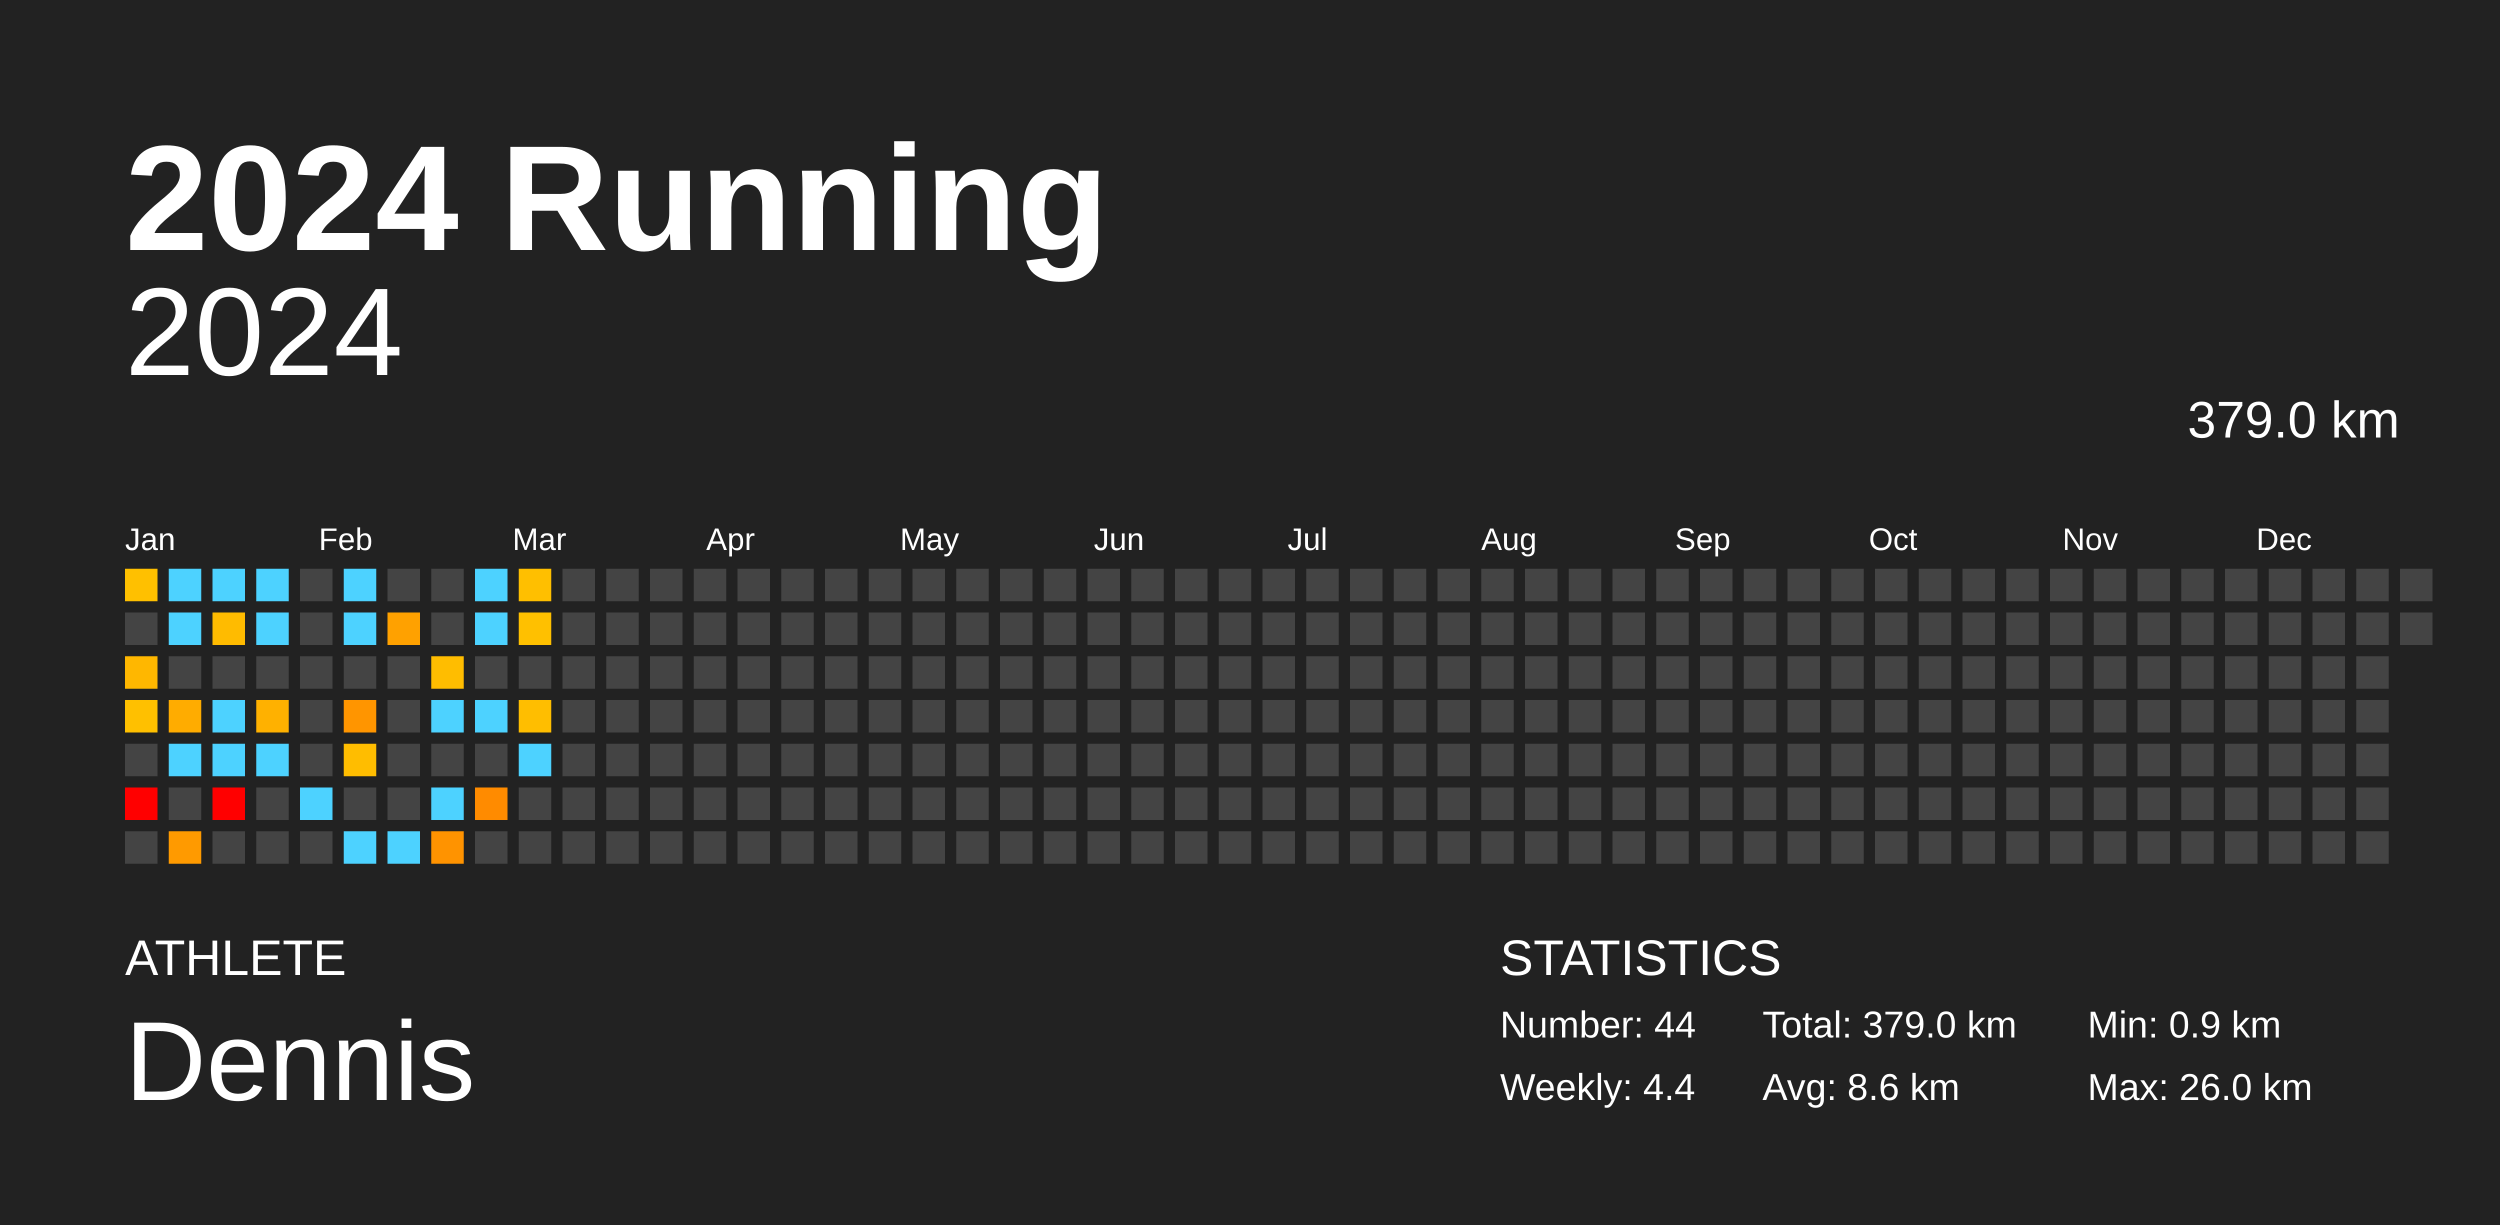
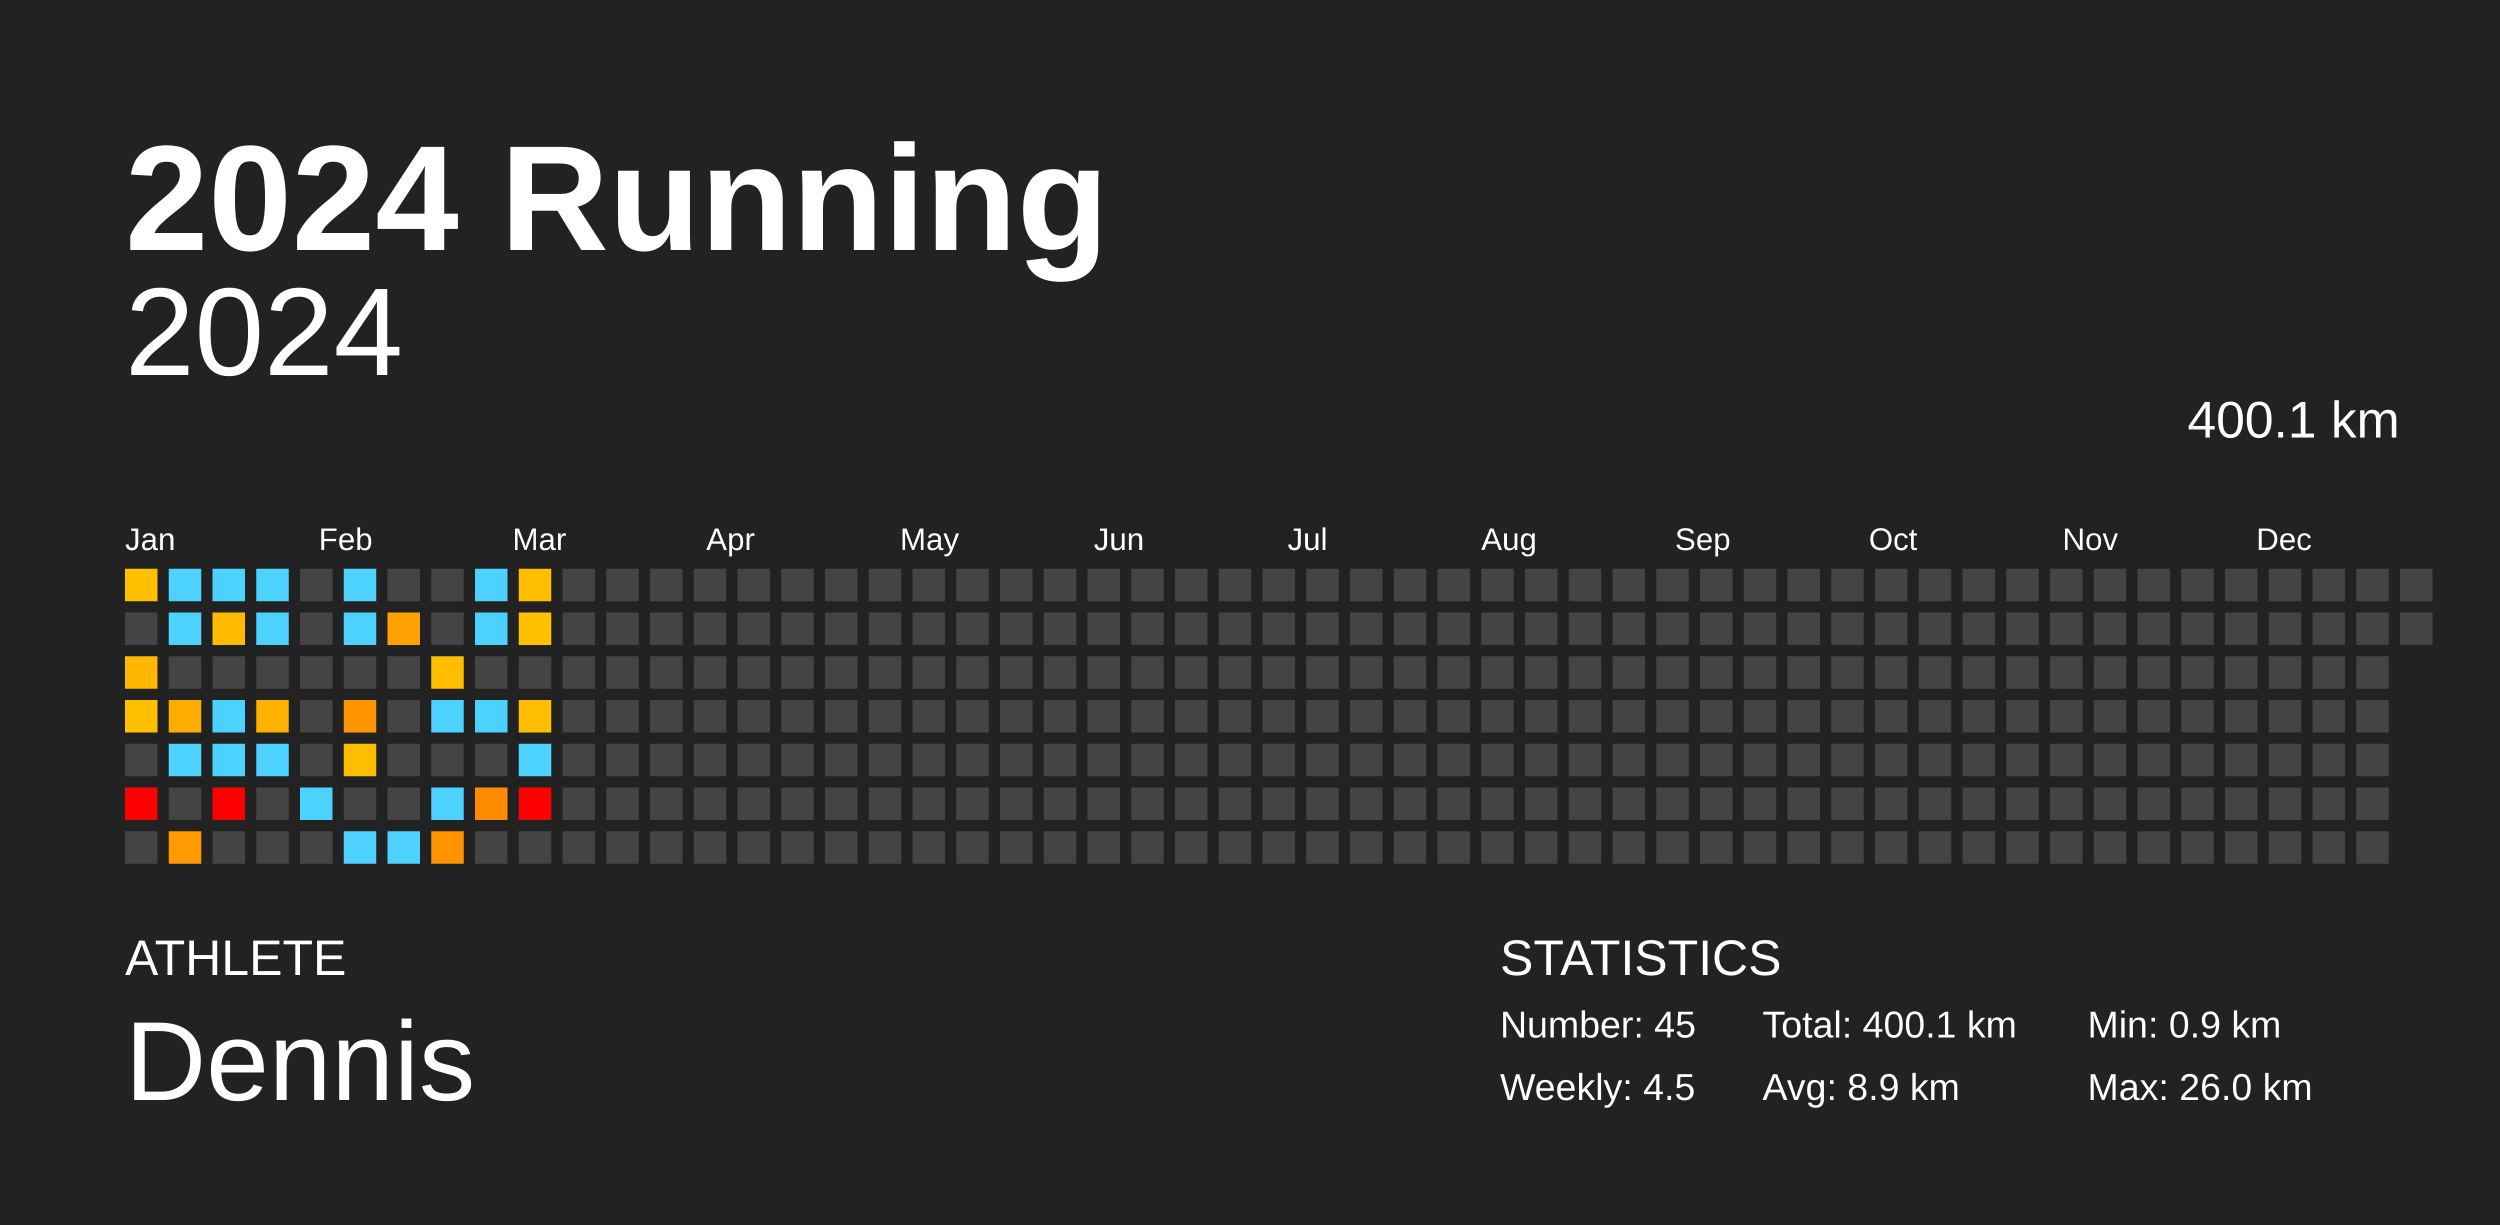
<svg xmlns="http://www.w3.org/2000/svg" baseProfile="full" height="98mm" version="1.1" viewBox="0,0,200,98" width="200mm">
  <defs />
  <rect fill="#222222" height="98" width="200" x="0" y="0" />
  <text fill="#FFFFFF" style="font-size:12px; font-family:Arial; font-weight:bold;" x="10" y="20">2024 Running</text>
  <text fill="#FFFFFF" style="font-size:4px; font-family:Arial" x="10" y="78">ATHLETE</text>
  <text fill="#FFFFFF" style="font-size:9px; font-family:Arial" x="10" y="88">Dennis</text>
  <text fill="#FFFFFF" style="font-size:4px; font-family:Arial" x="120" y="78">STATISTICS</text>
-   <text fill="#FFFFFF" style="font-size:3px; font-family:Arial" x="120" y="83">Number: 44</text>
-   <text fill="#FFFFFF" style="font-size:3px; font-family:Arial" x="120" y="88">Weekly: 4.4</text>
-   <text fill="#FFFFFF" style="font-size:3px; font-family:Arial" x="141" y="83">Total: 379.0 km</text>
-   <text fill="#FFFFFF" style="font-size:3px; font-family:Arial" x="141" y="88">Avg: 8.6 km</text>
+   <text fill="#FFFFFF" style="font-size:3px; font-family:Arial" x="120" y="83">Number: 45</text>
+   <text fill="#FFFFFF" style="font-size:3px; font-family:Arial" x="120" y="88">Weekly: 4.5</text>
+   <text fill="#FFFFFF" style="font-size:3px; font-family:Arial" x="141" y="83">Total: 400.1 km</text>
+   <text fill="#FFFFFF" style="font-size:3px; font-family:Arial" x="141" y="88">Avg: 8.9 km</text>
  <text fill="#FFFFFF" style="font-size:3px; font-family:Arial" x="167" y="83">Min: 0.9 km</text>
  <text fill="#FFFFFF" style="font-size:3px; font-family:Arial" x="167" y="88">Max: 26.0 km</text>
  <text alignment-baseline="hanging" fill="#FFFFFF" style="font-size:10.0px; font-family:Arial;" x="10" y="30">2024</text>
-   <text alignment-baseline="hanging" fill="#FFFFFF" style="font-size:4.125px; font-family:Arial;" x="175" y="35">379.0 km</text>
+   <text alignment-baseline="hanging" fill="#FFFFFF" style="font-size:4.125px; font-family:Arial;" x="175" y="35">400.1 km</text>
  <text fill="#FFFFFF" style="font-size:2.5px; font-family:Arial" x="10.0" y="44">Jan</text>
  <text fill="#FFFFFF" style="font-size:2.5px; font-family:Arial" x="25.5" y="44">Feb</text>
  <text fill="#FFFFFF" style="font-size:2.5px; font-family:Arial" x="41.0" y="44">Mar</text>
  <text fill="#FFFFFF" style="font-size:2.5px; font-family:Arial" x="56.5" y="44">Apr</text>
  <text fill="#FFFFFF" style="font-size:2.5px; font-family:Arial" x="72.0" y="44">May</text>
  <text fill="#FFFFFF" style="font-size:2.5px; font-family:Arial" x="87.5" y="44">Jun</text>
  <text fill="#FFFFFF" style="font-size:2.5px; font-family:Arial" x="103.0" y="44">Jul</text>
  <text fill="#FFFFFF" style="font-size:2.5px; font-family:Arial" x="118.5" y="44">Aug</text>
  <text fill="#FFFFFF" style="font-size:2.5px; font-family:Arial" x="134.0" y="44">Sep</text>
  <text fill="#FFFFFF" style="font-size:2.5px; font-family:Arial" x="149.5" y="44">Oct</text>
  <text fill="#FFFFFF" style="font-size:2.5px; font-family:Arial" x="165.0" y="44">Nov</text>
  <text fill="#FFFFFF" style="font-size:2.5px; font-family:Arial" x="180.5" y="44">Dec</text>
  <rect fill="#ffc000" height="2.6" width="2.6" x="10.0" y="45.5" />
  <rect fill="#444444" height="2.6" width="2.6" x="10.0" y="49.0" />
  <rect fill="#ffb700" height="2.6" width="2.6" x="10.0" y="52.5" />
  <rect fill="#ffc000" height="2.6" width="2.6" x="10.0" y="56.0" />
  <rect fill="#444444" height="2.6" width="2.6" x="10.0" y="59.5" />
  <rect fill="red" height="2.6" width="2.6" x="10.0" y="63.0" />
  <rect fill="#444444" height="2.6" width="2.6" x="10.0" y="66.5" />
  <rect fill="#4dd2ff" height="2.6" width="2.6" x="13.5" y="45.5" />
  <rect fill="#4dd2ff" height="2.6" width="2.6" x="13.5" y="49.0" />
  <rect fill="#444444" height="2.6" width="2.6" x="13.5" y="52.5" />
  <rect fill="#ffac00" height="2.6" width="2.6" x="13.5" y="56.0" />
  <rect fill="#4dd2ff" height="2.6" width="2.6" x="13.5" y="59.5" />
  <rect fill="#444444" height="2.6" width="2.6" x="13.5" y="63.0" />
  <rect fill="#ff9a00" height="2.6" width="2.6" x="13.5" y="66.5" />
  <rect fill="#4dd2ff" height="2.6" width="2.6" x="17.0" y="45.5" />
  <rect fill="#ffbb00" height="2.6" width="2.6" x="17.0" y="49.0" />
  <rect fill="#444444" height="2.6" width="2.6" x="17.0" y="52.5" />
  <rect fill="#4dd2ff" height="2.6" width="2.6" x="17.0" y="56.0" />
  <rect fill="#4dd2ff" height="2.6" width="2.6" x="17.0" y="59.5" />
  <rect fill="red" height="2.6" width="2.6" x="17.0" y="63.0" />
  <rect fill="#444444" height="2.6" width="2.6" x="17.0" y="66.5" />
  <rect fill="#4dd2ff" height="2.6" width="2.6" x="20.5" y="45.5" />
  <rect fill="#4dd2ff" height="2.6" width="2.6" x="20.5" y="49.0" />
  <rect fill="#444444" height="2.6" width="2.6" x="20.5" y="52.5" />
  <rect fill="#ffb100" height="2.6" width="2.6" x="20.5" y="56.0" />
  <rect fill="#4dd2ff" height="2.6" width="2.6" x="20.5" y="59.5" />
  <rect fill="#444444" height="2.6" width="2.6" x="20.5" y="63.0" />
  <rect fill="#444444" height="2.6" width="2.6" x="20.5" y="66.5" />
  <rect fill="#444444" height="2.6" width="2.6" x="24.0" y="45.5" />
  <rect fill="#444444" height="2.6" width="2.6" x="24.0" y="49.0" />
  <rect fill="#444444" height="2.6" width="2.6" x="24.0" y="52.5" />
  <rect fill="#444444" height="2.6" width="2.6" x="24.0" y="56.0" />
  <rect fill="#444444" height="2.6" width="2.6" x="24.0" y="59.5" />
  <rect fill="#4dd2ff" height="2.6" width="2.6" x="24.0" y="63.0" />
  <rect fill="#444444" height="2.6" width="2.6" x="24.0" y="66.5" />
  <rect fill="#4dd2ff" height="2.6" width="2.6" x="27.5" y="45.5" />
  <rect fill="#4dd2ff" height="2.6" width="2.6" x="27.5" y="49.0" />
  <rect fill="#444444" height="2.6" width="2.6" x="27.5" y="52.5" />
  <rect fill="#ff9500" height="2.6" width="2.6" x="27.5" y="56.0" />
  <rect fill="#ffbd00" height="2.6" width="2.6" x="27.5" y="59.5" />
  <rect fill="#444444" height="2.6" width="2.6" x="27.5" y="63.0" />
  <rect fill="#4dd2ff" height="2.6" width="2.6" x="27.5" y="66.5" />
  <rect fill="#444444" height="2.6" width="2.6" x="31.0" y="45.5" />
  <rect fill="#ffa100" height="2.6" width="2.6" x="31.0" y="49.0" />
  <rect fill="#444444" height="2.6" width="2.6" x="31.0" y="52.5" />
  <rect fill="#444444" height="2.6" width="2.6" x="31.0" y="56.0" />
  <rect fill="#444444" height="2.6" width="2.6" x="31.0" y="59.5" />
  <rect fill="#444444" height="2.6" width="2.6" x="31.0" y="63.0" />
  <rect fill="#4dd2ff" height="2.6" width="2.6" x="31.0" y="66.5" />
  <rect fill="#444444" height="2.6" width="2.6" x="34.5" y="45.5" />
  <rect fill="#444444" height="2.6" width="2.6" x="34.5" y="49.0" />
  <rect fill="#ffbd00" height="2.6" width="2.6" x="34.5" y="52.5" />
  <rect fill="#4dd2ff" height="2.6" width="2.6" x="34.5" y="56.0" />
  <rect fill="#444444" height="2.6" width="2.6" x="34.5" y="59.5" />
  <rect fill="#4dd2ff" height="2.6" width="2.6" x="34.5" y="63.0" />
  <rect fill="#ff9300" height="2.6" width="2.6" x="34.5" y="66.5" />
  <rect fill="#4dd2ff" height="2.6" width="2.6" x="38.0" y="45.5" />
  <rect fill="#4dd2ff" height="2.6" width="2.6" x="38.0" y="49.0" />
  <rect fill="#444444" height="2.6" width="2.6" x="38.0" y="52.5" />
  <rect fill="#4dd2ff" height="2.6" width="2.6" x="38.0" y="56.0" />
  <rect fill="#444444" height="2.6" width="2.6" x="38.0" y="59.5" />
  <rect fill="#ff8b00" height="2.6" width="2.6" x="38.0" y="63.0" />
  <rect fill="#444444" height="2.6" width="2.6" x="38.0" y="66.5" />
  <rect fill="#ffbf00" height="2.6" width="2.6" x="41.5" y="45.5" />
  <rect fill="#ffc000" height="2.6" width="2.6" x="41.5" y="49.0" />
  <rect fill="#444444" height="2.6" width="2.6" x="41.5" y="52.5" />
  <rect fill="#ffbe00" height="2.6" width="2.6" x="41.5" y="56.0" />
  <rect fill="#4dd2ff" height="2.6" width="2.6" x="41.5" y="59.5" />
-   <rect fill="#444444" height="2.6" width="2.6" x="41.5" y="63.0" />
+   <rect fill="red" height="2.6" width="2.6" x="41.5" y="63.0" />
  <rect fill="#444444" height="2.6" width="2.6" x="41.5" y="66.5" />
  <rect fill="#444444" height="2.6" width="2.6" x="45.0" y="45.5" />
  <rect fill="#444444" height="2.6" width="2.6" x="45.0" y="49.0" />
  <rect fill="#444444" height="2.6" width="2.6" x="45.0" y="52.5" />
  <rect fill="#444444" height="2.6" width="2.6" x="45.0" y="56.0" />
  <rect fill="#444444" height="2.6" width="2.6" x="45.0" y="59.5" />
  <rect fill="#444444" height="2.6" width="2.6" x="45.0" y="63.0" />
  <rect fill="#444444" height="2.6" width="2.6" x="45.0" y="66.5" />
  <rect fill="#444444" height="2.6" width="2.6" x="48.5" y="45.5" />
  <rect fill="#444444" height="2.6" width="2.6" x="48.5" y="49.0" />
  <rect fill="#444444" height="2.6" width="2.6" x="48.5" y="52.5" />
  <rect fill="#444444" height="2.6" width="2.6" x="48.5" y="56.0" />
  <rect fill="#444444" height="2.6" width="2.6" x="48.5" y="59.5" />
  <rect fill="#444444" height="2.6" width="2.6" x="48.5" y="63.0" />
  <rect fill="#444444" height="2.6" width="2.6" x="48.5" y="66.5" />
  <rect fill="#444444" height="2.6" width="2.6" x="52.0" y="45.5" />
  <rect fill="#444444" height="2.6" width="2.6" x="52.0" y="49.0" />
  <rect fill="#444444" height="2.6" width="2.6" x="52.0" y="52.5" />
  <rect fill="#444444" height="2.6" width="2.6" x="52.0" y="56.0" />
  <rect fill="#444444" height="2.6" width="2.6" x="52.0" y="59.5" />
  <rect fill="#444444" height="2.6" width="2.6" x="52.0" y="63.0" />
  <rect fill="#444444" height="2.6" width="2.6" x="52.0" y="66.5" />
  <rect fill="#444444" height="2.6" width="2.6" x="55.5" y="45.5" />
  <rect fill="#444444" height="2.6" width="2.6" x="55.5" y="49.0" />
  <rect fill="#444444" height="2.6" width="2.6" x="55.5" y="52.5" />
  <rect fill="#444444" height="2.6" width="2.6" x="55.5" y="56.0" />
  <rect fill="#444444" height="2.6" width="2.6" x="55.5" y="59.5" />
  <rect fill="#444444" height="2.6" width="2.6" x="55.5" y="63.0" />
  <rect fill="#444444" height="2.6" width="2.6" x="55.5" y="66.5" />
  <rect fill="#444444" height="2.6" width="2.6" x="59.0" y="45.5" />
  <rect fill="#444444" height="2.6" width="2.6" x="59.0" y="49.0" />
  <rect fill="#444444" height="2.6" width="2.6" x="59.0" y="52.5" />
  <rect fill="#444444" height="2.6" width="2.6" x="59.0" y="56.0" />
  <rect fill="#444444" height="2.6" width="2.6" x="59.0" y="59.5" />
  <rect fill="#444444" height="2.6" width="2.6" x="59.0" y="63.0" />
  <rect fill="#444444" height="2.6" width="2.6" x="59.0" y="66.5" />
  <rect fill="#444444" height="2.6" width="2.6" x="62.5" y="45.5" />
  <rect fill="#444444" height="2.6" width="2.6" x="62.5" y="49.0" />
  <rect fill="#444444" height="2.6" width="2.6" x="62.5" y="52.5" />
  <rect fill="#444444" height="2.6" width="2.6" x="62.5" y="56.0" />
  <rect fill="#444444" height="2.6" width="2.6" x="62.5" y="59.5" />
  <rect fill="#444444" height="2.6" width="2.6" x="62.5" y="63.0" />
  <rect fill="#444444" height="2.6" width="2.6" x="62.5" y="66.5" />
  <rect fill="#444444" height="2.6" width="2.6" x="66.0" y="45.5" />
  <rect fill="#444444" height="2.6" width="2.6" x="66.0" y="49.0" />
  <rect fill="#444444" height="2.6" width="2.6" x="66.0" y="52.5" />
  <rect fill="#444444" height="2.6" width="2.6" x="66.0" y="56.0" />
  <rect fill="#444444" height="2.6" width="2.6" x="66.0" y="59.5" />
  <rect fill="#444444" height="2.6" width="2.6" x="66.0" y="63.0" />
  <rect fill="#444444" height="2.6" width="2.6" x="66.0" y="66.5" />
  <rect fill="#444444" height="2.6" width="2.6" x="69.5" y="45.5" />
  <rect fill="#444444" height="2.6" width="2.6" x="69.5" y="49.0" />
  <rect fill="#444444" height="2.6" width="2.6" x="69.5" y="52.5" />
  <rect fill="#444444" height="2.6" width="2.6" x="69.5" y="56.0" />
  <rect fill="#444444" height="2.6" width="2.6" x="69.5" y="59.5" />
  <rect fill="#444444" height="2.6" width="2.6" x="69.5" y="63.0" />
  <rect fill="#444444" height="2.6" width="2.6" x="69.5" y="66.5" />
  <rect fill="#444444" height="2.6" width="2.6" x="73.0" y="45.5" />
  <rect fill="#444444" height="2.6" width="2.6" x="73.0" y="49.0" />
  <rect fill="#444444" height="2.6" width="2.6" x="73.0" y="52.5" />
  <rect fill="#444444" height="2.6" width="2.6" x="73.0" y="56.0" />
  <rect fill="#444444" height="2.6" width="2.6" x="73.0" y="59.5" />
  <rect fill="#444444" height="2.6" width="2.6" x="73.0" y="63.0" />
  <rect fill="#444444" height="2.6" width="2.6" x="73.0" y="66.5" />
  <rect fill="#444444" height="2.6" width="2.6" x="76.5" y="45.5" />
  <rect fill="#444444" height="2.6" width="2.6" x="76.5" y="49.0" />
  <rect fill="#444444" height="2.6" width="2.6" x="76.5" y="52.5" />
  <rect fill="#444444" height="2.6" width="2.6" x="76.5" y="56.0" />
  <rect fill="#444444" height="2.6" width="2.6" x="76.5" y="59.5" />
  <rect fill="#444444" height="2.6" width="2.6" x="76.5" y="63.0" />
  <rect fill="#444444" height="2.6" width="2.6" x="76.5" y="66.5" />
  <rect fill="#444444" height="2.6" width="2.6" x="80.0" y="45.5" />
  <rect fill="#444444" height="2.6" width="2.6" x="80.0" y="49.0" />
  <rect fill="#444444" height="2.6" width="2.6" x="80.0" y="52.5" />
  <rect fill="#444444" height="2.6" width="2.6" x="80.0" y="56.0" />
  <rect fill="#444444" height="2.6" width="2.6" x="80.0" y="59.5" />
  <rect fill="#444444" height="2.6" width="2.6" x="80.0" y="63.0" />
  <rect fill="#444444" height="2.6" width="2.6" x="80.0" y="66.5" />
  <rect fill="#444444" height="2.6" width="2.6" x="83.5" y="45.5" />
  <rect fill="#444444" height="2.6" width="2.6" x="83.5" y="49.0" />
  <rect fill="#444444" height="2.6" width="2.6" x="83.5" y="52.5" />
  <rect fill="#444444" height="2.6" width="2.6" x="83.5" y="56.0" />
  <rect fill="#444444" height="2.6" width="2.6" x="83.5" y="59.5" />
  <rect fill="#444444" height="2.6" width="2.6" x="83.5" y="63.0" />
  <rect fill="#444444" height="2.6" width="2.6" x="83.5" y="66.5" />
  <rect fill="#444444" height="2.6" width="2.6" x="87.0" y="45.5" />
  <rect fill="#444444" height="2.6" width="2.6" x="87.0" y="49.0" />
  <rect fill="#444444" height="2.6" width="2.6" x="87.0" y="52.5" />
  <rect fill="#444444" height="2.6" width="2.6" x="87.0" y="56.0" />
  <rect fill="#444444" height="2.6" width="2.6" x="87.0" y="59.5" />
  <rect fill="#444444" height="2.6" width="2.6" x="87.0" y="63.0" />
  <rect fill="#444444" height="2.6" width="2.6" x="87.0" y="66.5" />
  <rect fill="#444444" height="2.6" width="2.6" x="90.5" y="45.5" />
  <rect fill="#444444" height="2.6" width="2.6" x="90.5" y="49.0" />
  <rect fill="#444444" height="2.6" width="2.6" x="90.5" y="52.5" />
  <rect fill="#444444" height="2.6" width="2.6" x="90.5" y="56.0" />
  <rect fill="#444444" height="2.6" width="2.6" x="90.5" y="59.5" />
  <rect fill="#444444" height="2.6" width="2.6" x="90.5" y="63.0" />
  <rect fill="#444444" height="2.6" width="2.6" x="90.5" y="66.5" />
  <rect fill="#444444" height="2.6" width="2.6" x="94.0" y="45.5" />
  <rect fill="#444444" height="2.6" width="2.6" x="94.0" y="49.0" />
  <rect fill="#444444" height="2.6" width="2.6" x="94.0" y="52.5" />
  <rect fill="#444444" height="2.6" width="2.6" x="94.0" y="56.0" />
  <rect fill="#444444" height="2.6" width="2.6" x="94.0" y="59.5" />
  <rect fill="#444444" height="2.6" width="2.6" x="94.0" y="63.0" />
  <rect fill="#444444" height="2.6" width="2.6" x="94.0" y="66.5" />
  <rect fill="#444444" height="2.6" width="2.6" x="97.5" y="45.5" />
  <rect fill="#444444" height="2.6" width="2.6" x="97.5" y="49.0" />
  <rect fill="#444444" height="2.6" width="2.6" x="97.5" y="52.5" />
  <rect fill="#444444" height="2.6" width="2.6" x="97.5" y="56.0" />
  <rect fill="#444444" height="2.6" width="2.6" x="97.5" y="59.5" />
  <rect fill="#444444" height="2.6" width="2.6" x="97.5" y="63.0" />
  <rect fill="#444444" height="2.6" width="2.6" x="97.5" y="66.5" />
  <rect fill="#444444" height="2.6" width="2.6" x="101.0" y="45.5" />
  <rect fill="#444444" height="2.6" width="2.6" x="101.0" y="49.0" />
  <rect fill="#444444" height="2.6" width="2.6" x="101.0" y="52.5" />
  <rect fill="#444444" height="2.6" width="2.6" x="101.0" y="56.0" />
  <rect fill="#444444" height="2.6" width="2.6" x="101.0" y="59.5" />
  <rect fill="#444444" height="2.6" width="2.6" x="101.0" y="63.0" />
  <rect fill="#444444" height="2.6" width="2.6" x="101.0" y="66.5" />
  <rect fill="#444444" height="2.6" width="2.6" x="104.5" y="45.5" />
  <rect fill="#444444" height="2.6" width="2.6" x="104.5" y="49.0" />
  <rect fill="#444444" height="2.6" width="2.6" x="104.5" y="52.5" />
  <rect fill="#444444" height="2.6" width="2.6" x="104.5" y="56.0" />
  <rect fill="#444444" height="2.6" width="2.6" x="104.5" y="59.5" />
  <rect fill="#444444" height="2.6" width="2.6" x="104.5" y="63.0" />
  <rect fill="#444444" height="2.6" width="2.6" x="104.5" y="66.5" />
  <rect fill="#444444" height="2.6" width="2.6" x="108.0" y="45.5" />
  <rect fill="#444444" height="2.6" width="2.6" x="108.0" y="49.0" />
  <rect fill="#444444" height="2.6" width="2.6" x="108.0" y="52.5" />
  <rect fill="#444444" height="2.6" width="2.6" x="108.0" y="56.0" />
  <rect fill="#444444" height="2.6" width="2.6" x="108.0" y="59.5" />
  <rect fill="#444444" height="2.6" width="2.6" x="108.0" y="63.0" />
  <rect fill="#444444" height="2.6" width="2.6" x="108.0" y="66.5" />
  <rect fill="#444444" height="2.6" width="2.6" x="111.5" y="45.5" />
  <rect fill="#444444" height="2.6" width="2.6" x="111.5" y="49.0" />
  <rect fill="#444444" height="2.6" width="2.6" x="111.5" y="52.5" />
  <rect fill="#444444" height="2.6" width="2.6" x="111.5" y="56.0" />
  <rect fill="#444444" height="2.6" width="2.6" x="111.5" y="59.5" />
  <rect fill="#444444" height="2.6" width="2.6" x="111.5" y="63.0" />
  <rect fill="#444444" height="2.6" width="2.6" x="111.5" y="66.5" />
  <rect fill="#444444" height="2.6" width="2.6" x="115.0" y="45.5" />
  <rect fill="#444444" height="2.6" width="2.6" x="115.0" y="49.0" />
  <rect fill="#444444" height="2.6" width="2.6" x="115.0" y="52.5" />
  <rect fill="#444444" height="2.6" width="2.6" x="115.0" y="56.0" />
  <rect fill="#444444" height="2.6" width="2.6" x="115.0" y="59.5" />
  <rect fill="#444444" height="2.6" width="2.6" x="115.0" y="63.0" />
  <rect fill="#444444" height="2.6" width="2.6" x="115.0" y="66.5" />
  <rect fill="#444444" height="2.6" width="2.6" x="118.5" y="45.5" />
  <rect fill="#444444" height="2.6" width="2.6" x="118.5" y="49.0" />
  <rect fill="#444444" height="2.6" width="2.6" x="118.5" y="52.5" />
  <rect fill="#444444" height="2.6" width="2.6" x="118.5" y="56.0" />
  <rect fill="#444444" height="2.6" width="2.6" x="118.5" y="59.5" />
  <rect fill="#444444" height="2.6" width="2.6" x="118.5" y="63.0" />
  <rect fill="#444444" height="2.6" width="2.6" x="118.5" y="66.5" />
  <rect fill="#444444" height="2.6" width="2.6" x="122.0" y="45.5" />
  <rect fill="#444444" height="2.6" width="2.6" x="122.0" y="49.0" />
  <rect fill="#444444" height="2.6" width="2.6" x="122.0" y="52.5" />
  <rect fill="#444444" height="2.6" width="2.6" x="122.0" y="56.0" />
  <rect fill="#444444" height="2.6" width="2.6" x="122.0" y="59.5" />
  <rect fill="#444444" height="2.6" width="2.6" x="122.0" y="63.0" />
  <rect fill="#444444" height="2.6" width="2.6" x="122.0" y="66.5" />
  <rect fill="#444444" height="2.6" width="2.6" x="125.5" y="45.5" />
  <rect fill="#444444" height="2.6" width="2.6" x="125.5" y="49.0" />
  <rect fill="#444444" height="2.6" width="2.6" x="125.5" y="52.5" />
  <rect fill="#444444" height="2.6" width="2.6" x="125.5" y="56.0" />
  <rect fill="#444444" height="2.6" width="2.6" x="125.5" y="59.5" />
  <rect fill="#444444" height="2.6" width="2.6" x="125.5" y="63.0" />
  <rect fill="#444444" height="2.6" width="2.6" x="125.5" y="66.5" />
  <rect fill="#444444" height="2.6" width="2.6" x="129.0" y="45.5" />
  <rect fill="#444444" height="2.6" width="2.6" x="129.0" y="49.0" />
  <rect fill="#444444" height="2.6" width="2.6" x="129.0" y="52.5" />
  <rect fill="#444444" height="2.6" width="2.6" x="129.0" y="56.0" />
  <rect fill="#444444" height="2.6" width="2.6" x="129.0" y="59.5" />
  <rect fill="#444444" height="2.6" width="2.6" x="129.0" y="63.0" />
  <rect fill="#444444" height="2.6" width="2.6" x="129.0" y="66.5" />
  <rect fill="#444444" height="2.6" width="2.6" x="132.5" y="45.5" />
  <rect fill="#444444" height="2.6" width="2.6" x="132.5" y="49.0" />
  <rect fill="#444444" height="2.6" width="2.6" x="132.5" y="52.5" />
  <rect fill="#444444" height="2.6" width="2.6" x="132.5" y="56.0" />
  <rect fill="#444444" height="2.6" width="2.6" x="132.5" y="59.5" />
  <rect fill="#444444" height="2.6" width="2.6" x="132.5" y="63.0" />
  <rect fill="#444444" height="2.6" width="2.6" x="132.5" y="66.5" />
  <rect fill="#444444" height="2.6" width="2.6" x="136.0" y="45.5" />
  <rect fill="#444444" height="2.6" width="2.6" x="136.0" y="49.0" />
  <rect fill="#444444" height="2.6" width="2.6" x="136.0" y="52.5" />
  <rect fill="#444444" height="2.6" width="2.6" x="136.0" y="56.0" />
  <rect fill="#444444" height="2.6" width="2.6" x="136.0" y="59.5" />
  <rect fill="#444444" height="2.6" width="2.6" x="136.0" y="63.0" />
  <rect fill="#444444" height="2.6" width="2.6" x="136.0" y="66.5" />
  <rect fill="#444444" height="2.6" width="2.6" x="139.5" y="45.5" />
  <rect fill="#444444" height="2.6" width="2.6" x="139.5" y="49.0" />
  <rect fill="#444444" height="2.6" width="2.6" x="139.5" y="52.5" />
  <rect fill="#444444" height="2.6" width="2.6" x="139.5" y="56.0" />
  <rect fill="#444444" height="2.6" width="2.6" x="139.5" y="59.5" />
  <rect fill="#444444" height="2.6" width="2.6" x="139.5" y="63.0" />
  <rect fill="#444444" height="2.6" width="2.6" x="139.5" y="66.5" />
  <rect fill="#444444" height="2.6" width="2.6" x="143.0" y="45.5" />
  <rect fill="#444444" height="2.6" width="2.6" x="143.0" y="49.0" />
  <rect fill="#444444" height="2.6" width="2.6" x="143.0" y="52.5" />
  <rect fill="#444444" height="2.6" width="2.6" x="143.0" y="56.0" />
  <rect fill="#444444" height="2.6" width="2.6" x="143.0" y="59.5" />
  <rect fill="#444444" height="2.6" width="2.6" x="143.0" y="63.0" />
  <rect fill="#444444" height="2.6" width="2.6" x="143.0" y="66.5" />
  <rect fill="#444444" height="2.6" width="2.6" x="146.5" y="45.5" />
  <rect fill="#444444" height="2.6" width="2.6" x="146.5" y="49.0" />
  <rect fill="#444444" height="2.6" width="2.6" x="146.5" y="52.5" />
  <rect fill="#444444" height="2.6" width="2.6" x="146.5" y="56.0" />
  <rect fill="#444444" height="2.6" width="2.6" x="146.5" y="59.5" />
  <rect fill="#444444" height="2.6" width="2.6" x="146.5" y="63.0" />
  <rect fill="#444444" height="2.6" width="2.6" x="146.5" y="66.5" />
  <rect fill="#444444" height="2.6" width="2.6" x="150.0" y="45.5" />
  <rect fill="#444444" height="2.6" width="2.6" x="150.0" y="49.0" />
  <rect fill="#444444" height="2.6" width="2.6" x="150.0" y="52.5" />
  <rect fill="#444444" height="2.6" width="2.6" x="150.0" y="56.0" />
  <rect fill="#444444" height="2.6" width="2.6" x="150.0" y="59.5" />
  <rect fill="#444444" height="2.6" width="2.6" x="150.0" y="63.0" />
  <rect fill="#444444" height="2.6" width="2.6" x="150.0" y="66.5" />
  <rect fill="#444444" height="2.6" width="2.6" x="153.5" y="45.5" />
  <rect fill="#444444" height="2.6" width="2.6" x="153.5" y="49.0" />
  <rect fill="#444444" height="2.6" width="2.6" x="153.5" y="52.5" />
  <rect fill="#444444" height="2.6" width="2.6" x="153.5" y="56.0" />
  <rect fill="#444444" height="2.6" width="2.6" x="153.5" y="59.5" />
  <rect fill="#444444" height="2.6" width="2.6" x="153.5" y="63.0" />
  <rect fill="#444444" height="2.6" width="2.6" x="153.5" y="66.5" />
  <rect fill="#444444" height="2.6" width="2.6" x="157.0" y="45.5" />
  <rect fill="#444444" height="2.6" width="2.6" x="157.0" y="49.0" />
  <rect fill="#444444" height="2.6" width="2.6" x="157.0" y="52.5" />
  <rect fill="#444444" height="2.6" width="2.6" x="157.0" y="56.0" />
  <rect fill="#444444" height="2.6" width="2.6" x="157.0" y="59.5" />
  <rect fill="#444444" height="2.6" width="2.6" x="157.0" y="63.0" />
  <rect fill="#444444" height="2.6" width="2.6" x="157.0" y="66.5" />
  <rect fill="#444444" height="2.6" width="2.6" x="160.5" y="45.5" />
  <rect fill="#444444" height="2.6" width="2.6" x="160.5" y="49.0" />
  <rect fill="#444444" height="2.6" width="2.6" x="160.5" y="52.5" />
  <rect fill="#444444" height="2.6" width="2.6" x="160.5" y="56.0" />
  <rect fill="#444444" height="2.6" width="2.6" x="160.5" y="59.5" />
  <rect fill="#444444" height="2.6" width="2.6" x="160.5" y="63.0" />
  <rect fill="#444444" height="2.6" width="2.6" x="160.5" y="66.5" />
  <rect fill="#444444" height="2.6" width="2.6" x="164.0" y="45.5" />
  <rect fill="#444444" height="2.6" width="2.6" x="164.0" y="49.0" />
  <rect fill="#444444" height="2.6" width="2.6" x="164.0" y="52.5" />
  <rect fill="#444444" height="2.6" width="2.6" x="164.0" y="56.0" />
  <rect fill="#444444" height="2.6" width="2.6" x="164.0" y="59.5" />
  <rect fill="#444444" height="2.6" width="2.6" x="164.0" y="63.0" />
  <rect fill="#444444" height="2.6" width="2.6" x="164.0" y="66.5" />
  <rect fill="#444444" height="2.6" width="2.6" x="167.5" y="45.5" />
  <rect fill="#444444" height="2.6" width="2.6" x="167.5" y="49.0" />
  <rect fill="#444444" height="2.6" width="2.6" x="167.5" y="52.5" />
  <rect fill="#444444" height="2.6" width="2.6" x="167.5" y="56.0" />
  <rect fill="#444444" height="2.6" width="2.6" x="167.5" y="59.5" />
  <rect fill="#444444" height="2.6" width="2.6" x="167.5" y="63.0" />
  <rect fill="#444444" height="2.6" width="2.6" x="167.5" y="66.5" />
  <rect fill="#444444" height="2.6" width="2.6" x="171.0" y="45.5" />
  <rect fill="#444444" height="2.6" width="2.6" x="171.0" y="49.0" />
  <rect fill="#444444" height="2.6" width="2.6" x="171.0" y="52.5" />
  <rect fill="#444444" height="2.6" width="2.6" x="171.0" y="56.0" />
  <rect fill="#444444" height="2.6" width="2.6" x="171.0" y="59.5" />
  <rect fill="#444444" height="2.6" width="2.6" x="171.0" y="63.0" />
  <rect fill="#444444" height="2.6" width="2.6" x="171.0" y="66.5" />
  <rect fill="#444444" height="2.6" width="2.6" x="174.5" y="45.5" />
  <rect fill="#444444" height="2.6" width="2.6" x="174.5" y="49.0" />
  <rect fill="#444444" height="2.6" width="2.6" x="174.5" y="52.5" />
  <rect fill="#444444" height="2.6" width="2.6" x="174.5" y="56.0" />
  <rect fill="#444444" height="2.6" width="2.6" x="174.5" y="59.5" />
  <rect fill="#444444" height="2.6" width="2.6" x="174.5" y="63.0" />
  <rect fill="#444444" height="2.6" width="2.6" x="174.5" y="66.5" />
  <rect fill="#444444" height="2.6" width="2.6" x="178.0" y="45.5" />
  <rect fill="#444444" height="2.6" width="2.6" x="178.0" y="49.0" />
  <rect fill="#444444" height="2.6" width="2.6" x="178.0" y="52.5" />
  <rect fill="#444444" height="2.6" width="2.6" x="178.0" y="56.0" />
  <rect fill="#444444" height="2.6" width="2.6" x="178.0" y="59.5" />
  <rect fill="#444444" height="2.6" width="2.6" x="178.0" y="63.0" />
  <rect fill="#444444" height="2.6" width="2.6" x="178.0" y="66.5" />
  <rect fill="#444444" height="2.6" width="2.6" x="181.5" y="45.5" />
  <rect fill="#444444" height="2.6" width="2.6" x="181.5" y="49.0" />
  <rect fill="#444444" height="2.6" width="2.6" x="181.5" y="52.5" />
  <rect fill="#444444" height="2.6" width="2.6" x="181.5" y="56.0" />
  <rect fill="#444444" height="2.6" width="2.6" x="181.5" y="59.5" />
  <rect fill="#444444" height="2.6" width="2.6" x="181.5" y="63.0" />
  <rect fill="#444444" height="2.6" width="2.6" x="181.5" y="66.5" />
  <rect fill="#444444" height="2.6" width="2.6" x="185.0" y="45.5" />
  <rect fill="#444444" height="2.6" width="2.6" x="185.0" y="49.0" />
  <rect fill="#444444" height="2.6" width="2.6" x="185.0" y="52.5" />
  <rect fill="#444444" height="2.6" width="2.6" x="185.0" y="56.0" />
  <rect fill="#444444" height="2.6" width="2.6" x="185.0" y="59.5" />
  <rect fill="#444444" height="2.6" width="2.6" x="185.0" y="63.0" />
  <rect fill="#444444" height="2.6" width="2.6" x="185.0" y="66.5" />
  <rect fill="#444444" height="2.6" width="2.6" x="188.5" y="45.5" />
  <rect fill="#444444" height="2.6" width="2.6" x="188.5" y="49.0" />
  <rect fill="#444444" height="2.6" width="2.6" x="188.5" y="52.5" />
  <rect fill="#444444" height="2.6" width="2.6" x="188.5" y="56.0" />
  <rect fill="#444444" height="2.6" width="2.6" x="188.5" y="59.5" />
  <rect fill="#444444" height="2.6" width="2.6" x="188.5" y="63.0" />
  <rect fill="#444444" height="2.6" width="2.6" x="188.5" y="66.5" />
  <rect fill="#444444" height="2.6" width="2.6" x="192.0" y="45.5" />
  <rect fill="#444444" height="2.6" width="2.6" x="192.0" y="49.0" />
</svg>
